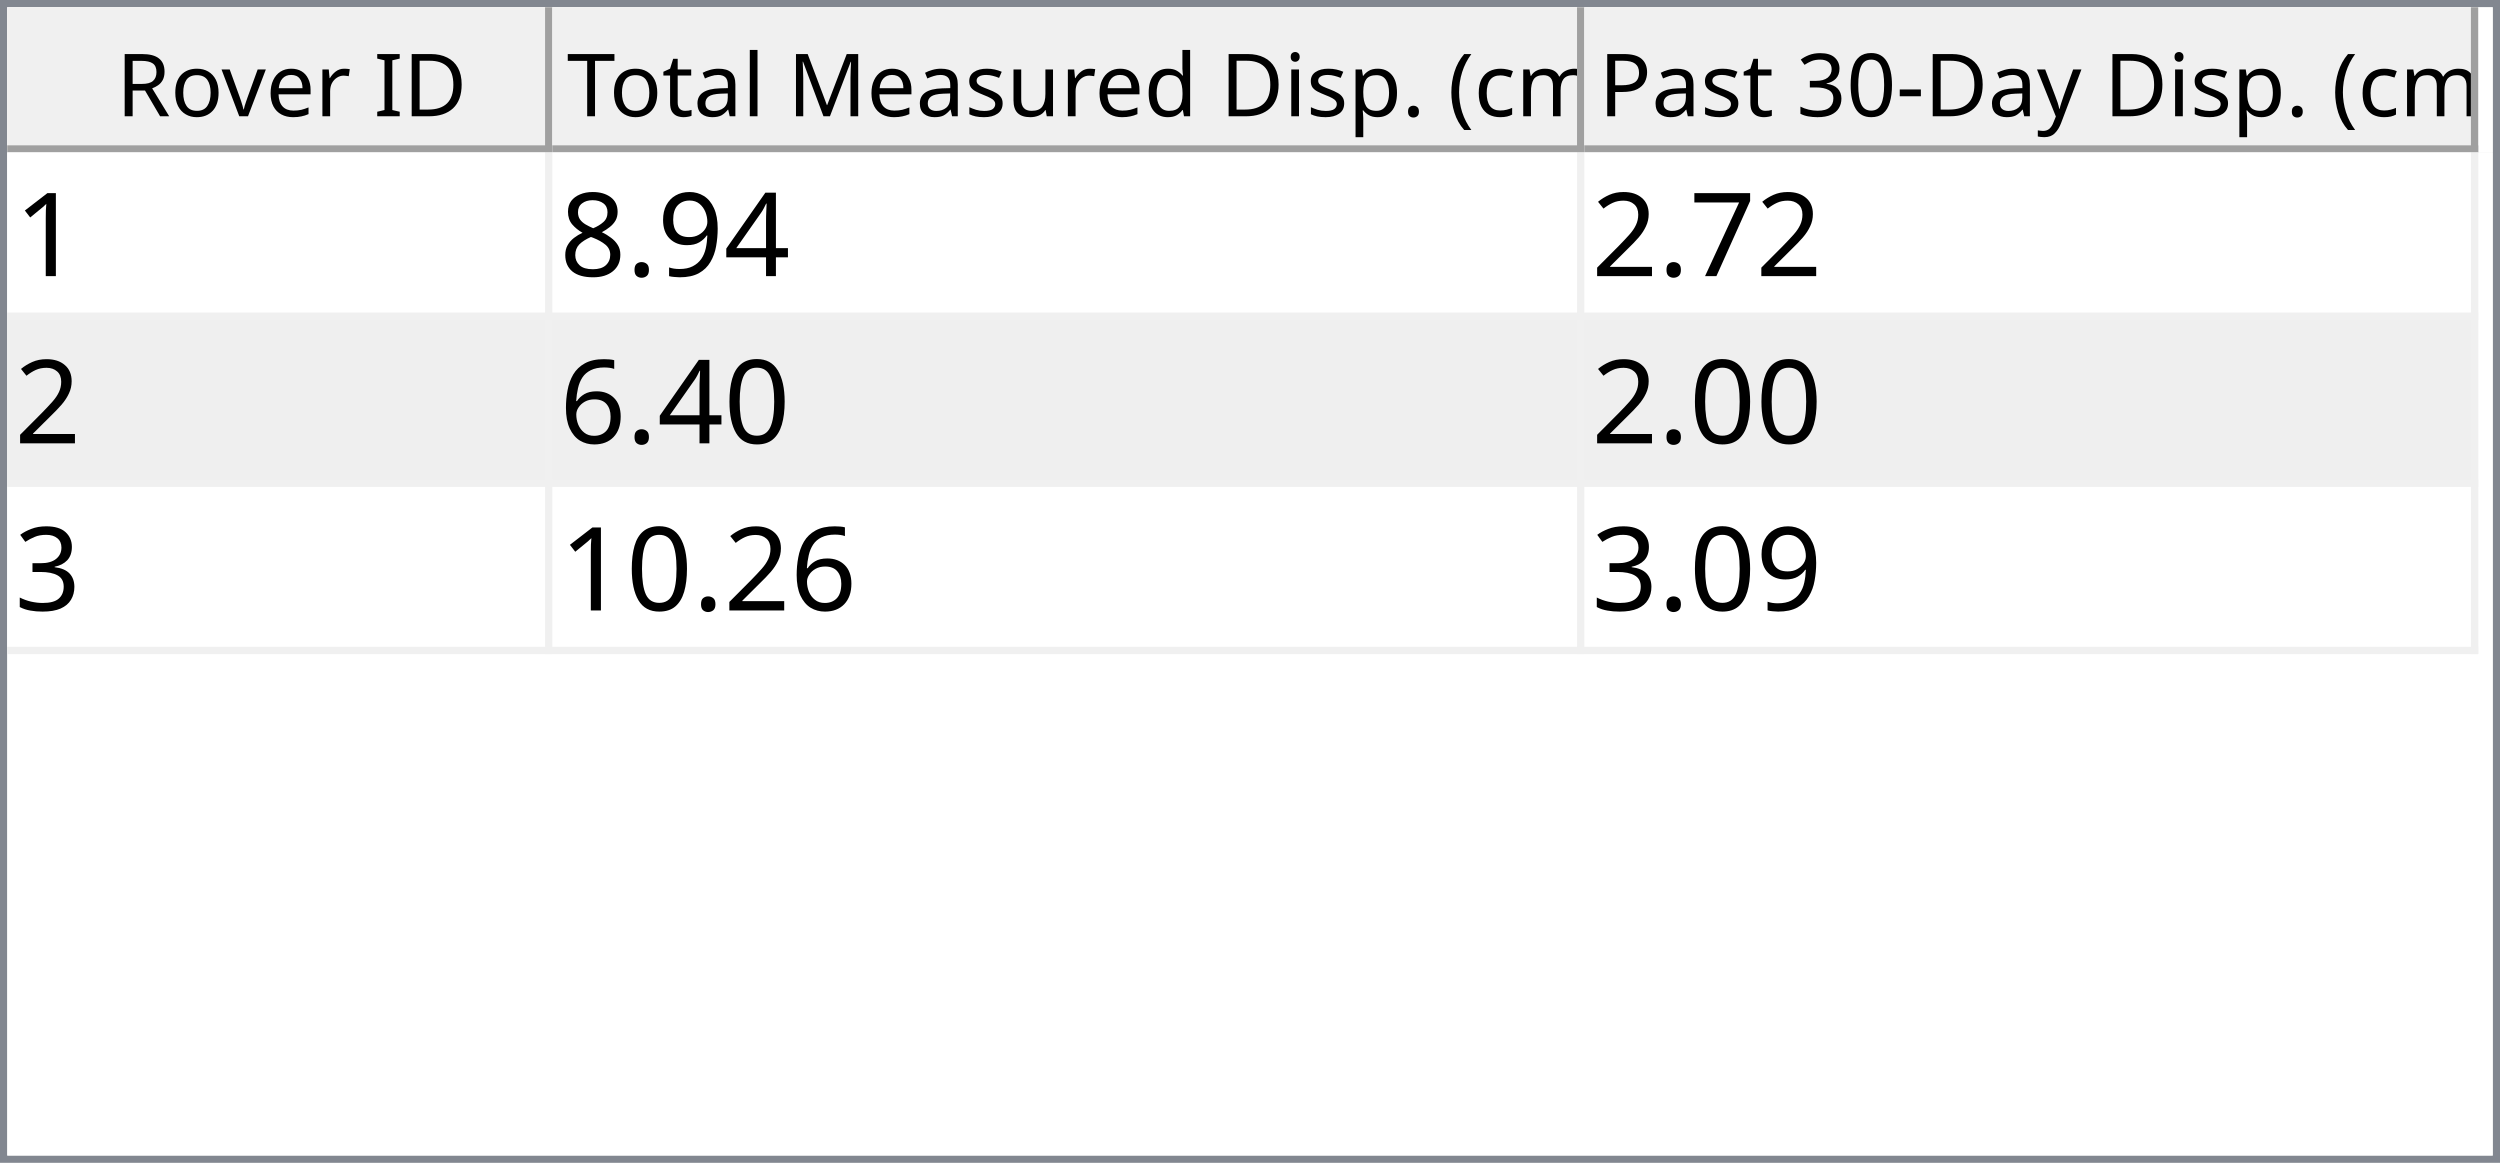
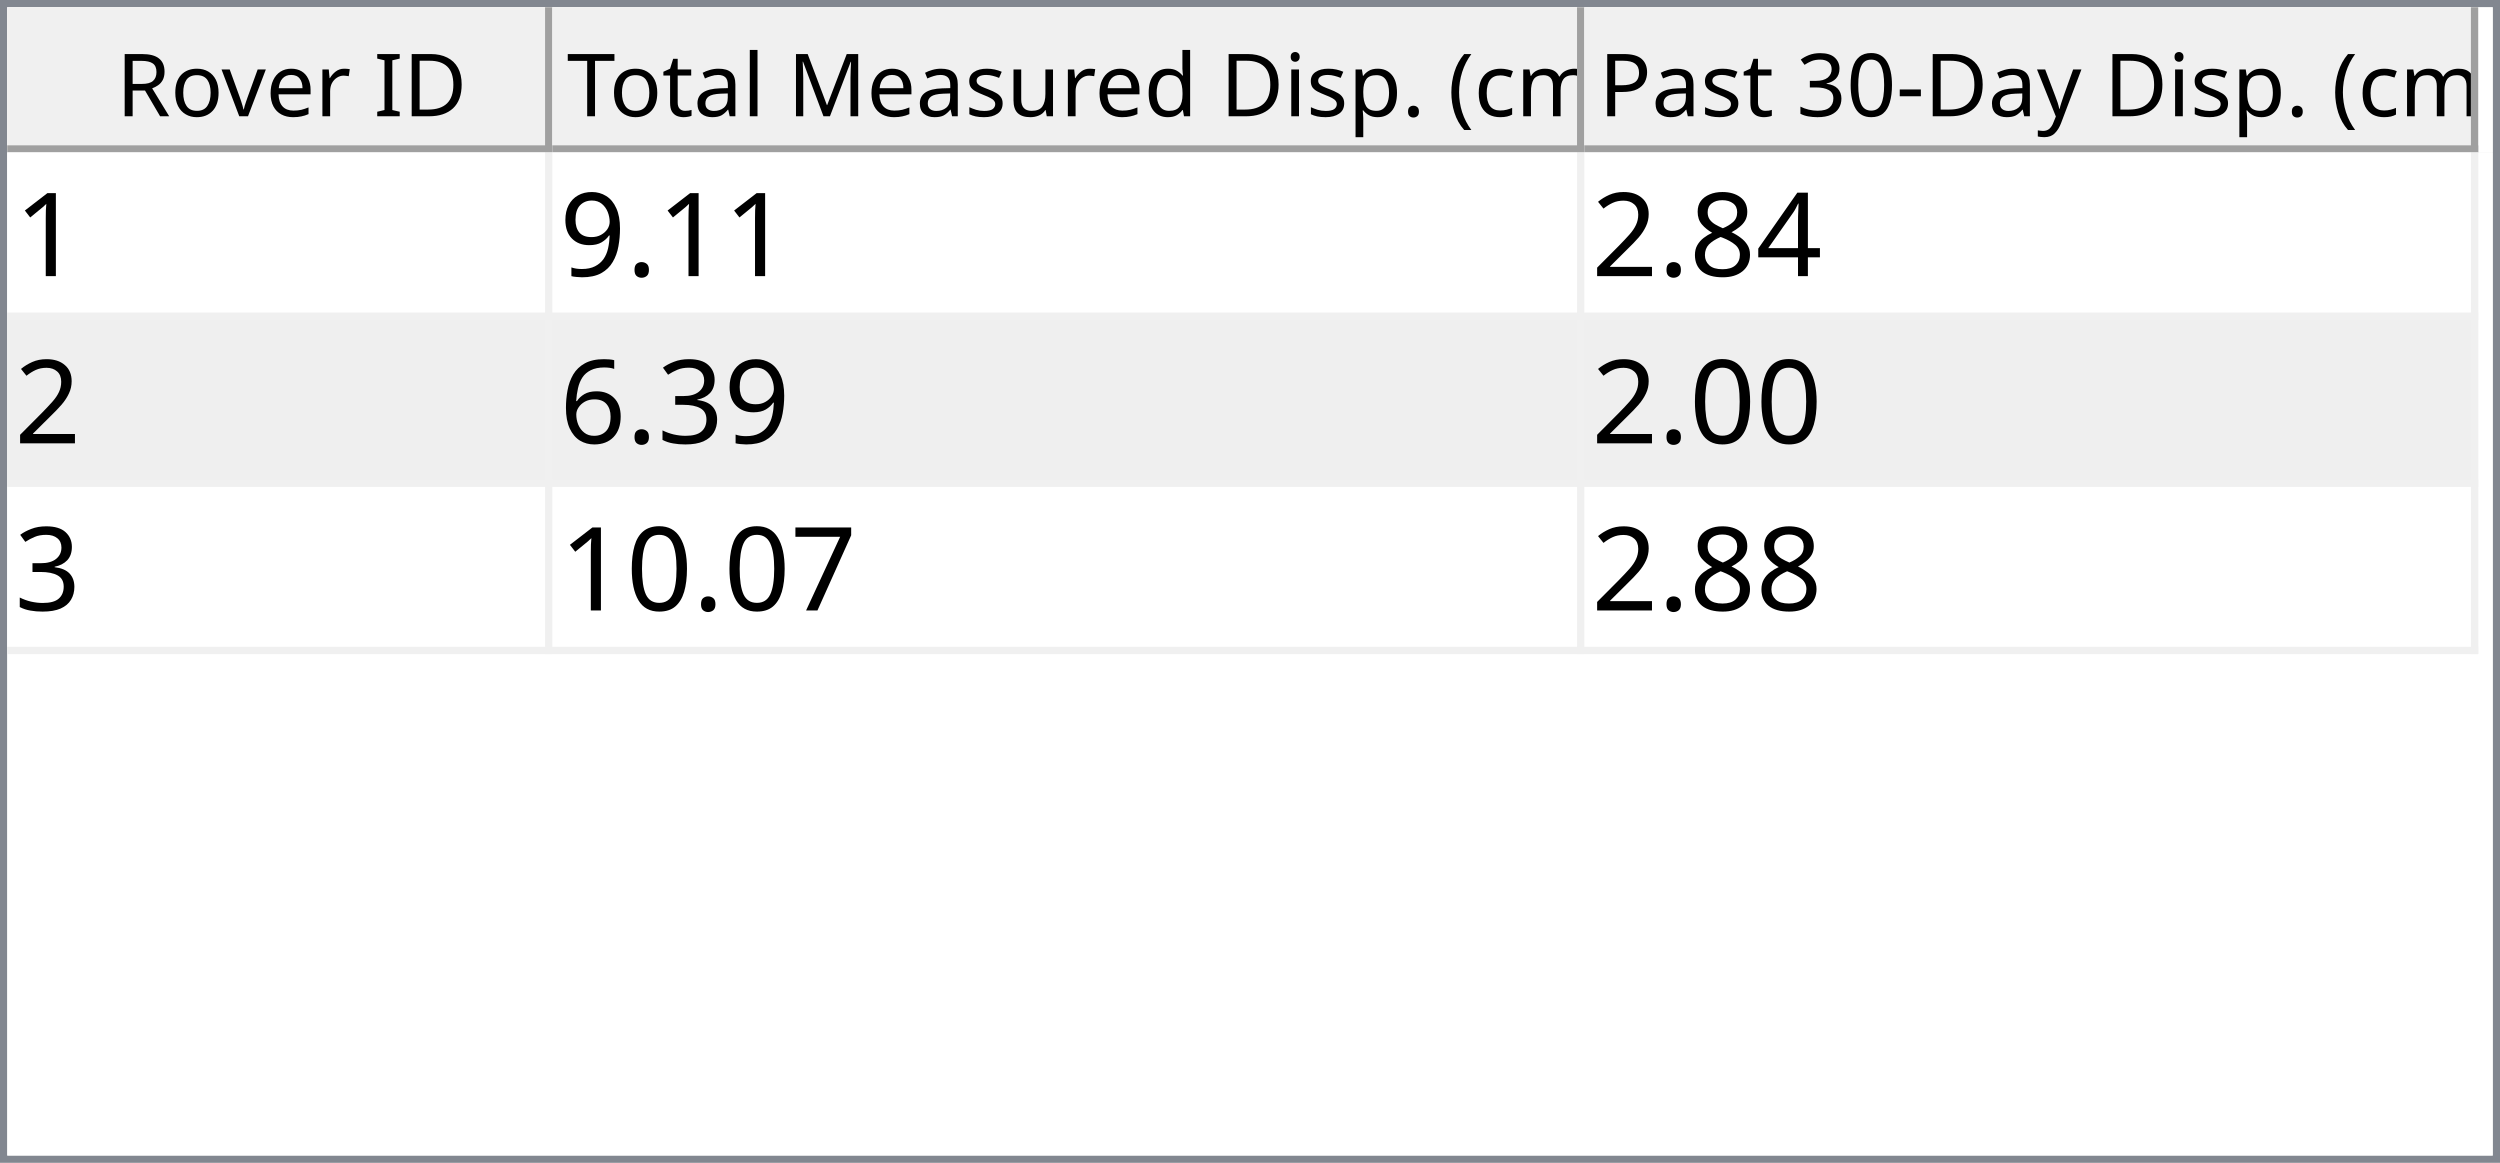
<svg xmlns="http://www.w3.org/2000/svg" style="fill-opacity:1; color-rendering:auto; color-interpolation:auto; text-rendering:auto; stroke:black; stroke-linecap:square; stroke-miterlimit:10; shape-rendering:auto; stroke-opacity:1; fill:black; stroke-dasharray:none; font-weight:normal; stroke-width:1; font-family:'Dialog'; font-style:normal; stroke-linejoin:miter; font-size:12px; stroke-dashoffset:0; image-rendering:auto;" width="344" height="160">
  <defs id="genericDefs" />
  <g>
    <defs id="defs1">
      <clipPath clipPathUnits="userSpaceOnUse" id="clipPath1">
        <path d="M0 0 L344 0 L344 160 L0 160 L0 0 Z" />
      </clipPath>
      <clipPath clipPathUnits="userSpaceOnUse" id="clipPath2">
        <path d="M0 0 L0 160 L344 160 L344 0 Z" />
      </clipPath>
      <clipPath clipPathUnits="userSpaceOnUse" id="clipPath3">
        <path d="M0 0 L0 20 L342 20 L342 0 Z" />
      </clipPath>
      <clipPath clipPathUnits="userSpaceOnUse" id="clipPath4">
        <path d="M0 0 L0 20 L75 20 L75 0 Z" />
      </clipPath>
      <clipPath clipPathUnits="userSpaceOnUse" id="clipPath5">
        <path d="M1 1 L1 19 L74 19 L74 1 Z" />
      </clipPath>
      <clipPath clipPathUnits="userSpaceOnUse" id="clipPath6">
        <path d="M0 0 L0 18 L73 18 L73 0 Z" />
      </clipPath>
      <clipPath clipPathUnits="userSpaceOnUse" id="clipPath7">
        <path d="M-0.5 -0.5 L-0.5 19.5 L74.5 19.5 L74.5 -0.5 Z" />
      </clipPath>
      <clipPath clipPathUnits="userSpaceOnUse" id="clipPath8">
        <path d="M0 0 L0 20 L142 20 L142 0 Z" />
      </clipPath>
      <clipPath clipPathUnits="userSpaceOnUse" id="clipPath9">
        <path d="M1 1 L1 19 L141 19 L141 1 Z" />
      </clipPath>
      <clipPath clipPathUnits="userSpaceOnUse" id="clipPath10">
        <path d="M0 0 L0 18 L140 18 L140 0 Z" />
      </clipPath>
      <clipPath clipPathUnits="userSpaceOnUse" id="clipPath11">
        <path d="M-0.5 -0.5 L-0.5 19.5 L141.5 19.5 L141.5 -0.5 Z" />
      </clipPath>
      <clipPath clipPathUnits="userSpaceOnUse" id="clipPath12">
        <path d="M0 0 L0 20 L123 20 L123 0 Z" />
      </clipPath>
      <clipPath clipPathUnits="userSpaceOnUse" id="clipPath13">
        <path d="M1 1 L1 19 L122 19 L122 1 Z" />
      </clipPath>
      <clipPath clipPathUnits="userSpaceOnUse" id="clipPath14">
        <path d="M0 0 L0 18 L121 18 L121 0 Z" />
      </clipPath>
      <clipPath clipPathUnits="userSpaceOnUse" id="clipPath15">
        <path d="M-0.5 -0.5 L-0.5 19.5 L122.5 19.5 L122.5 -0.5 Z" />
      </clipPath>
      <clipPath clipPathUnits="userSpaceOnUse" id="clipPath16">
        <path d="M0 0 L0 138 L342 138 L342 0 Z" />
      </clipPath>
      <clipPath clipPathUnits="userSpaceOnUse" id="clipPath17">
        <path d="M0 0 L0 69 L340 69 L340 0 Z" />
      </clipPath>
      <clipPath clipPathUnits="userSpaceOnUse" id="clipPath18">
        <path d="M-0.5 -0.5 L-0.5 68.5 L339.5 68.5 L339.5 -0.5 Z" />
      </clipPath>
      <clipPath clipPathUnits="userSpaceOnUse" id="clipPath19">
        <path d="M0 0 L0 22 L74 22 L74 0 Z" />
      </clipPath>
      <clipPath clipPathUnits="userSpaceOnUse" id="clipPath20">
        <path d="M0 0 L0 22 L141 22 L141 0 Z" />
      </clipPath>
      <clipPath clipPathUnits="userSpaceOnUse" id="clipPath21">
        <path d="M0 0 L0 22 L122 22 L122 0 Z" />
      </clipPath>
      <font horiz-adv-x="64.551" id="font1">
        <font-face ascent="107.91" descent="25.098" units-per-em="100" style="font-style:normal; font-family:Segoe UI; font-weight:normal;" />
        <missing-glyph horiz-adv-x="64.551" d="M8.109 0 L8.109 68.266 L56.453 68.266 L56.453 0 L8.109 0 ZM15.328 7.234 L49.219 7.234 L49.219 61.031 L15.328 61.031 L15.328 7.234 Z" />
        <glyph unicode="D" horiz-adv-x="70.117" d="M9.188 0 L9.188 70.016 L28.516 70.016 Q65.531 70.016 65.531 35.891 Q65.531 19.672 55.25 9.836 Q44.969 0 27.734 0 L9.188 0 ZM17.391 62.594 L17.391 7.422 L27.828 7.422 Q41.609 7.422 49.273 14.797 Q56.938 22.172 56.938 35.688 Q56.938 62.594 28.328 62.594 L17.391 62.594 Z" />
        <glyph unicode="I" horiz-adv-x="26.611" d="M17.391 0 L9.188 0 L9.188 70.016 L17.391 70.016 L17.391 0 Z" />
        <glyph unicode=" " horiz-adv-x="27.393" d="" />
        <glyph unicode="r" horiz-adv-x="34.766" d="M34.188 41.891 Q32.078 43.5 28.125 43.5 Q23 43.5 19.555 38.672 Q16.109 33.844 16.109 25.484 L16.109 0 L8.109 0 L8.109 50 L16.109 50 L16.109 39.703 L16.312 39.703 Q18.016 44.969 21.531 47.922 Q25.047 50.875 29.391 50.875 Q32.516 50.875 34.188 50.203 L34.188 41.891 Z" />
        <glyph unicode="e" horiz-adv-x="52.295" d="M48.297 23 L12.984 23 Q13.188 14.656 17.484 10.109 Q21.781 5.562 29.297 5.562 Q37.75 5.562 44.828 11.141 L44.828 3.609 Q38.234 -1.172 27.391 -1.172 Q16.797 -1.172 10.742 5.641 Q4.688 12.453 4.688 24.812 Q4.688 36.469 11.305 43.82 Q17.922 51.172 27.734 51.172 Q37.547 51.172 42.922 44.828 Q48.297 38.484 48.297 27.203 L48.297 23 ZM40.094 29.781 Q40.047 36.719 36.75 40.578 Q33.453 44.438 27.594 44.438 Q21.922 44.438 17.969 40.383 Q14.016 36.328 13.094 29.781 L40.094 29.781 Z" />
        <glyph unicode="v" horiz-adv-x="47.9" d="M47.406 50 L27.484 0 L19.625 0 L0.688 50 L9.469 50 L22.172 13.672 Q23.578 9.672 23.922 6.688 L24.125 6.688 Q24.609 10.453 25.688 13.484 L38.969 50 L47.406 50 Z" />
        <glyph unicode="o" horiz-adv-x="58.594" d="M29 -1.172 Q17.922 -1.172 11.305 5.836 Q4.688 12.844 4.688 24.422 Q4.688 37.016 11.57 44.094 Q18.453 51.172 30.172 51.172 Q41.359 51.172 47.633 44.289 Q53.906 37.406 53.906 25.203 Q53.906 13.234 47.141 6.031 Q40.375 -1.172 29 -1.172 ZM29.594 44.438 Q21.875 44.438 17.383 39.188 Q12.891 33.938 12.891 24.703 Q12.891 15.828 17.43 10.695 Q21.969 5.562 29.594 5.562 Q37.359 5.562 41.531 10.594 Q45.703 15.625 45.703 24.906 Q45.703 34.281 41.531 39.359 Q37.359 44.438 29.594 44.438 Z" />
        <glyph unicode="R" horiz-adv-x="59.814" d="M59.375 0 L49.609 0 L37.891 19.625 Q36.281 22.359 34.766 24.289 Q33.25 26.219 31.664 27.438 Q30.078 28.656 28.25 29.219 Q26.422 29.781 24.125 29.781 L17.391 29.781 L17.391 0 L9.188 0 L9.188 70.016 L30.078 70.016 Q34.672 70.016 38.555 68.867 Q42.438 67.719 45.289 65.375 Q48.141 63.031 49.758 59.547 Q51.375 56.062 51.375 51.375 Q51.375 47.703 50.273 44.656 Q49.172 41.609 47.148 39.211 Q45.125 36.812 42.266 35.133 Q39.406 33.453 35.844 32.516 L35.844 32.328 Q37.594 31.547 38.891 30.547 Q40.188 29.547 41.359 28.18 Q42.531 26.812 43.68 25.078 Q44.828 23.344 46.234 21.047 L59.375 0 ZM17.391 62.594 L17.391 37.203 L28.516 37.203 Q31.594 37.203 34.203 38.133 Q36.812 39.062 38.719 40.797 Q40.625 42.531 41.703 45.047 Q42.781 47.562 42.781 50.688 Q42.781 56.297 39.141 59.445 Q35.5 62.594 28.609 62.594 L17.391 62.594 Z" />
        <glyph unicode=")" horiz-adv-x="30.176" d="M8.297 -15.922 L1.172 -15.922 Q16.406 2.344 16.406 26.812 Q16.406 51.469 1.078 70.016 L8.297 70.016 Q23.531 52.156 23.531 26.703 Q23.531 1.375 8.297 -15.922 Z" />
        <glyph unicode="m" horiz-adv-x="86.133" d="M79.109 0 L71.094 0 L71.094 28.719 Q71.094 37.016 68.531 40.727 Q65.969 44.438 59.906 44.438 Q54.781 44.438 51.195 39.75 Q47.609 35.062 47.609 28.516 L47.609 0 L39.594 0 L39.594 29.688 Q39.594 44.438 28.219 44.438 Q22.953 44.438 19.531 40.016 Q16.109 35.594 16.109 28.516 L16.109 0 L8.109 0 L8.109 50 L16.109 50 L16.109 42.094 L16.312 42.094 Q21.625 51.172 31.844 51.172 Q36.969 51.172 40.773 48.312 Q44.578 45.453 46 40.828 Q51.562 51.172 62.594 51.172 Q79.109 51.172 79.109 30.812 L79.109 0 Z" />
        <glyph unicode="c" horiz-adv-x="46.191" d="M42.188 2.297 Q36.422 -1.172 28.516 -1.172 Q17.828 -1.172 11.258 5.789 Q4.688 12.75 4.688 23.828 Q4.688 36.188 11.766 43.68 Q18.844 51.172 30.672 51.172 Q37.25 51.172 42.281 48.734 L42.281 40.531 Q36.719 44.438 30.375 44.438 Q22.703 44.438 17.797 38.945 Q12.891 33.453 12.891 24.516 Q12.891 15.719 17.508 10.641 Q22.125 5.562 29.891 5.562 Q36.422 5.562 42.188 9.906 L42.188 2.297 Z" />
        <glyph unicode="(" horiz-adv-x="30.176" d="M29.109 -15.922 L21.969 -15.922 Q6.844 1.375 6.844 26.703 Q6.844 52.156 21.969 70.016 L29.203 70.016 Q13.875 51.469 13.875 26.812 Q13.875 2.344 29.109 -15.922 Z" />
        <glyph unicode="." horiz-adv-x="21.68" d="M10.891 -1.078 Q8.641 -1.078 7.055 0.539 Q5.469 2.156 5.469 4.391 Q5.469 6.641 7.055 8.273 Q8.641 9.906 10.891 9.906 Q13.188 9.906 14.797 8.273 Q16.406 6.641 16.406 4.391 Q16.406 2.156 14.797 0.539 Q13.188 -1.078 10.891 -1.078 Z" />
        <glyph unicode="p" horiz-adv-x="58.789" d="M16.312 7.234 L16.109 7.234 L16.109 -23 L8.109 -23 L8.109 50 L16.109 50 L16.109 41.219 L16.312 41.219 Q22.219 51.172 33.594 51.172 Q43.266 51.172 48.688 44.461 Q54.109 37.75 54.109 26.469 Q54.109 13.922 48 6.375 Q41.891 -1.172 31.297 -1.172 Q21.578 -1.172 16.312 7.234 ZM16.109 27.391 L16.109 20.406 Q16.109 14.203 20.141 9.883 Q24.172 5.562 30.375 5.562 Q37.641 5.562 41.773 11.133 Q45.906 16.703 45.906 26.609 Q45.906 34.969 42.047 39.703 Q38.188 44.438 31.594 44.438 Q24.609 44.438 20.359 39.578 Q16.109 34.719 16.109 27.391 Z" />
        <glyph unicode="i" horiz-adv-x="24.219" d="M12.203 62.703 Q10.062 62.703 8.547 64.164 Q7.031 65.625 7.031 67.875 Q7.031 70.125 8.547 71.609 Q10.062 73.094 12.203 73.094 Q14.406 73.094 15.945 71.609 Q17.484 70.125 17.484 67.875 Q17.484 65.719 15.945 64.211 Q14.406 62.703 12.203 62.703 ZM16.109 0 L8.109 0 L8.109 50 L16.109 50 L16.109 0 Z" />
        <glyph unicode="d" horiz-adv-x="58.887" d="M50.781 0 L42.781 0 L42.781 8.5 L42.578 8.5 Q37.016 -1.172 25.391 -1.172 Q15.969 -1.172 10.328 5.539 Q4.688 12.25 4.688 23.828 Q4.688 36.234 10.938 43.703 Q17.188 51.172 27.594 51.172 Q37.891 51.172 42.578 43.062 L42.781 43.062 L42.781 74.031 L50.781 74.031 L50.781 0 ZM42.781 22.609 L42.781 29.984 Q42.781 36.031 38.773 40.234 Q34.766 44.438 28.609 44.438 Q21.297 44.438 17.094 39.062 Q12.891 33.688 12.891 24.219 Q12.891 15.578 16.922 10.57 Q20.953 5.562 27.734 5.562 Q34.422 5.562 38.602 10.398 Q42.781 15.234 42.781 22.609 Z" />
        <glyph unicode="u" horiz-adv-x="56.592" d="M48.531 0 L40.531 0 L40.531 7.906 L40.328 7.906 Q35.359 -1.172 24.906 -1.172 Q7.031 -1.172 7.031 20.125 L7.031 50 L14.984 50 L14.984 21.391 Q14.984 5.562 27.094 5.562 Q32.953 5.562 36.742 9.883 Q40.531 14.203 40.531 21.188 L40.531 50 L48.531 50 L48.531 0 Z" />
        <glyph unicode="s" horiz-adv-x="42.432" d="M5.078 1.812 L5.078 10.406 Q11.625 5.562 19.484 5.562 Q30.031 5.562 30.031 12.594 Q30.031 14.594 29.125 15.992 Q28.219 17.391 26.68 18.461 Q25.141 19.531 23.07 20.383 Q21 21.234 18.609 22.172 Q15.281 23.484 12.766 24.828 Q10.25 26.172 8.57 27.859 Q6.891 29.547 6.031 31.695 Q5.172 33.844 5.172 36.719 Q5.172 40.234 6.789 42.945 Q8.406 45.656 11.086 47.484 Q13.766 49.312 17.211 50.242 Q20.656 51.172 24.312 51.172 Q30.812 51.172 35.938 48.922 L35.938 40.828 Q30.422 44.438 23.25 44.438 Q21 44.438 19.195 43.922 Q17.391 43.406 16.094 42.477 Q14.797 41.547 14.086 40.258 Q13.375 38.969 13.375 37.406 Q13.375 35.453 14.086 34.133 Q14.797 32.812 16.164 31.789 Q17.531 30.766 19.484 29.938 Q21.438 29.109 23.922 28.125 Q27.25 26.859 29.883 25.516 Q32.516 24.172 34.375 22.484 Q36.234 20.797 37.234 18.602 Q38.234 16.406 38.234 13.375 Q38.234 9.672 36.602 6.938 Q34.969 4.203 32.234 2.398 Q29.5 0.594 25.93 -0.289 Q22.359 -1.172 18.453 -1.172 Q10.75 -1.172 5.078 1.812 Z" />
        <glyph unicode="M" horiz-adv-x="89.795" d="M80.562 0 L72.406 0 L72.406 46.969 Q72.406 52.547 73.094 60.594 L72.906 60.594 Q71.734 55.859 70.797 53.812 L46.875 0 L42.875 0 L19 53.422 Q17.969 55.766 16.891 60.594 L16.703 60.594 Q17.094 56.391 17.094 46.875 L17.094 0 L9.188 0 L9.188 70.016 L20.016 70.016 L41.5 21.188 Q44 15.578 44.734 12.797 L45.016 12.797 Q47.125 18.562 48.391 21.391 L70.312 70.016 L80.562 70.016 L80.562 0 Z" />
        <glyph unicode="l" horiz-adv-x="24.219" d="M16.109 0 L8.109 0 L8.109 74.031 L16.109 74.031 L16.109 0 Z" />
        <glyph unicode="a" horiz-adv-x="50.879" d="M43.891 0 L35.891 0 L35.891 7.812 L35.688 7.812 Q30.469 -1.172 20.312 -1.172 Q12.844 -1.172 8.617 2.781 Q4.391 6.734 4.391 13.281 Q4.391 27.297 20.906 29.594 L35.891 31.688 Q35.891 44.438 25.594 44.438 Q16.547 44.438 9.281 38.281 L9.281 46.484 Q16.656 51.172 26.266 51.172 Q43.891 51.172 43.891 32.516 L43.891 0 ZM35.891 25.297 L23.828 23.641 Q18.266 22.859 15.43 20.875 Q12.594 18.891 12.594 13.875 Q12.594 10.203 15.211 7.883 Q17.828 5.562 22.172 5.562 Q28.125 5.562 32.008 9.742 Q35.891 13.922 35.891 20.312 L35.891 25.297 Z" />
        <glyph unicode="t" horiz-adv-x="33.887" d="M31.297 0.484 Q28.469 -1.078 23.828 -1.078 Q10.688 -1.078 10.688 13.578 L10.688 43.172 L2.094 43.172 L2.094 50 L10.688 50 L10.688 62.203 L18.703 64.797 L18.703 50 L31.297 50 L31.297 43.172 L18.703 43.172 L18.703 14.984 Q18.703 9.969 20.414 7.82 Q22.125 5.672 26.078 5.672 Q29.109 5.672 31.297 7.328 L31.297 0.484 Z" />
        <glyph unicode="T" horiz-adv-x="52.393" d="M50.594 62.594 L30.375 62.594 L30.375 0 L22.172 0 L22.172 62.594 L2 62.594 L2 70.016 L50.594 70.016 L50.594 62.594 Z" />
        <glyph unicode="y" horiz-adv-x="48.389" d="M47.906 50 L24.906 -8.016 Q18.75 -23.531 7.625 -23.531 Q4.5 -23.531 2.391 -22.906 L2.391 -15.719 Q4.984 -16.609 7.125 -16.609 Q13.188 -16.609 16.219 -9.375 L20.219 0.094 L0.688 50 L9.578 50 L23.094 11.531 Q23.344 10.797 24.125 7.719 L24.422 7.719 Q24.656 8.891 25.391 11.422 L39.594 50 L47.906 50 Z" />
        <glyph unicode="-" horiz-adv-x="39.99" d="M33.688 24.703 L7.031 24.703 L7.031 31 L33.688 31 L33.688 24.703 Z" />
        <glyph unicode="0" horiz-adv-x="53.906" d="M49.812 35.297 Q49.812 26.516 48.219 19.727 Q46.625 12.938 43.625 8.273 Q40.625 3.609 36.258 1.195 Q31.891 -1.219 26.312 -1.219 Q21.047 -1.219 16.922 1.102 Q12.797 3.422 9.961 7.867 Q7.125 12.312 5.664 18.781 Q4.203 25.25 4.203 33.594 Q4.203 42.781 5.742 49.812 Q7.281 56.844 10.258 61.602 Q13.234 66.359 17.656 68.773 Q22.078 71.188 27.781 71.188 Q49.812 71.188 49.812 35.297 ZM41.609 34.516 Q41.609 64.406 27.391 64.406 Q12.406 64.406 12.406 33.984 Q12.406 5.609 27.094 5.609 Q41.609 5.609 41.609 34.516 Z" />
        <glyph unicode="3" horiz-adv-x="53.906" d="M46.531 19.828 Q46.531 15.094 44.75 11.211 Q42.969 7.328 39.719 4.57 Q36.469 1.812 31.93 0.297 Q27.391 -1.219 21.922 -1.219 Q11.922 -1.219 6 2.594 L6 11.188 Q13.094 5.609 22.219 5.609 Q25.875 5.609 28.828 6.539 Q31.781 7.469 33.906 9.227 Q36.031 10.984 37.18 13.477 Q38.328 15.969 38.328 19.094 Q38.328 32.812 18.797 32.812 L12.984 32.812 L12.984 39.594 L18.5 39.594 Q35.797 39.594 35.797 52.484 Q35.797 64.406 22.609 64.406 Q15.188 64.406 8.688 59.422 L8.688 67.188 Q15.375 71.188 24.609 71.188 Q29 71.188 32.57 69.969 Q36.141 68.75 38.68 66.555 Q41.219 64.359 42.609 61.281 Q44 58.203 44 54.5 Q44 40.672 30.031 36.719 L30.031 36.531 Q33.594 36.141 36.625 34.797 Q39.656 33.453 41.852 31.305 Q44.047 29.156 45.289 26.25 Q46.531 23.344 46.531 19.828 Z" />
        <glyph unicode="P" horiz-adv-x="56.006" d="M17.391 26.469 L17.391 0 L9.188 0 L9.188 70.016 L28.422 70.016 Q39.656 70.016 45.828 64.547 Q52 59.078 52 49.125 Q52 39.156 45.141 32.812 Q38.281 26.469 26.609 26.469 L17.391 26.469 ZM17.391 62.594 L17.391 33.891 L25.984 33.891 Q34.469 33.891 38.938 37.773 Q43.406 41.656 43.406 48.734 Q43.406 62.594 27 62.594 L17.391 62.594 Z" />
      </font>
      <font horiz-adv-x="75.0" id="font2">
        <font-face ascent="100.537" descent="21.973" units-per-em="100" style="font-style:normal; font-family:sans-serif; font-weight:normal;" />
        <missing-glyph horiz-adv-x="75.0" d="M12.5 0 L12.5 62.5 L62.5 62.5 L62.5 0 L12.5 0 ZM14.062 1.562 L60.938 1.562 L60.938 60.938 L14.062 60.938 L14.062 1.562 Z" />
        <glyph unicode="1" horiz-adv-x="55.615" d="M37.25 0 L28.469 0 L28.469 56 Q25.297 52.984 20.141 49.953 Q14.984 46.922 10.891 45.406 L10.891 53.906 Q18.266 57.375 23.781 62.305 Q29.297 67.234 31.594 71.875 L37.25 71.875 L37.25 0 Z" />
+         <glyph unicode="." horiz-adv-x="27.783" d="M9.078 0 L9.078 10.016 L19.094 10.016 L19.094 0 L9.078 0 Z" />
+         <glyph unicode="9" horiz-adv-x="55.615" d="M5.469 16.547 L13.922 17.328 Q14.984 11.375 18.016 8.688 Q21.047 6 25.781 6 Q29.828 6 32.883 7.859 Q35.938 9.719 37.891 12.82 Q39.844 15.922 41.164 21.195 Q42.484 26.469 42.484 31.938 Q42.484 32.516 42.438 33.688 Q39.797 29.5 35.234 26.883 Q30.672 24.266 25.344 24.266 Q16.453 24.266 10.305 30.711 Q4.156 37.156 4.156 47.703 Q4.156 58.594 10.578 65.234 Q17 71.875 26.656 71.875 Q33.641 71.875 39.43 68.117 Q45.219 64.359 48.219 57.398 Q51.219 50.438 51.219 37.25 Q51.219 23.531 48.242 15.406 Q45.266 7.281 39.383 3.031 Q33.5 -1.219 25.594 -1.219 Q17.188 -1.219 11.867 3.445 Q6.547 8.109 5.469 16.547 ZM41.453 48.141 Q41.453 55.719 37.43 60.156 Q33.406 64.594 27.734 64.594 Q21.875 64.594 17.531 59.812 Q13.188 55.031 13.188 47.406 Q13.188 40.578 17.312 36.305 Q21.438 32.031 27.484 32.031 Q33.594 32.031 37.523 36.305 Q41.453 40.578 41.453 48.141 Z" />
        <glyph unicode="4" horiz-adv-x="55.615" d="M32.328 0 L32.328 17.141 L1.266 17.141 L1.266 25.203 L33.938 71.578 L41.109 71.578 L41.109 25.203 L50.781 25.203 L50.781 17.141 L41.109 17.141 L41.109 0 L32.328 0 ZM32.328 25.203 L32.328 57.469 L9.906 25.203 L32.328 25.203 Z" />
-         <glyph unicode="9" horiz-adv-x="55.615" d="M5.469 16.547 L13.922 17.328 Q14.984 11.375 18.016 8.688 Q21.047 6 25.781 6 Q29.828 6 32.883 7.859 Q35.938 9.719 37.891 12.82 Q39.844 15.922 41.164 21.195 Q42.484 26.469 42.484 31.938 Q42.484 32.516 42.438 33.688 Q39.797 29.5 35.234 26.883 Q30.672 24.266 25.344 24.266 Q16.453 24.266 10.305 30.711 Q4.156 37.156 4.156 47.703 Q4.156 58.594 10.578 65.234 Q17 71.875 26.656 71.875 Q33.641 71.875 39.43 68.117 Q45.219 64.359 48.219 57.398 Q51.219 50.438 51.219 37.25 Q51.219 23.531 48.242 15.406 Q45.266 7.281 39.383 3.031 Q33.5 -1.219 25.594 -1.219 Q17.188 -1.219 11.867 3.445 Q6.547 8.109 5.469 16.547 ZM41.453 48.141 Q41.453 55.719 37.43 60.156 Q33.406 64.594 27.734 64.594 Q21.875 64.594 17.531 59.812 Q13.188 55.031 13.188 47.406 Q13.188 40.578 17.312 36.305 Q21.438 32.031 27.484 32.031 Q33.594 32.031 37.523 36.305 Q41.453 40.578 41.453 48.141 Z" />
-         <glyph unicode="." horiz-adv-x="27.783" d="M9.078 0 L9.078 10.016 L19.094 10.016 L19.094 0 L9.078 0 Z" />
        <glyph unicode="8" horiz-adv-x="55.615" d="M17.672 38.812 Q12.203 40.828 9.57 44.539 Q6.938 48.25 6.938 53.422 Q6.938 61.234 12.555 66.555 Q18.172 71.875 27.484 71.875 Q36.859 71.875 42.578 66.43 Q48.297 60.984 48.297 53.172 Q48.297 48.188 45.68 44.508 Q43.062 40.828 37.75 38.812 Q44.344 36.672 47.781 31.883 Q51.219 27.094 51.219 20.453 Q51.219 11.281 44.727 5.031 Q38.234 -1.219 27.641 -1.219 Q17.047 -1.219 10.547 5.055 Q4.047 11.328 4.047 20.703 Q4.047 27.688 7.594 32.398 Q11.141 37.109 17.672 38.812 ZM15.922 53.719 Q15.922 48.641 19.195 45.414 Q22.469 42.188 27.688 42.188 Q32.766 42.188 36.016 45.383 Q39.266 48.578 39.266 53.219 Q39.266 58.062 35.914 61.359 Q32.562 64.656 27.594 64.656 Q22.562 64.656 19.242 61.43 Q15.922 58.203 15.922 53.719 ZM13.094 20.656 Q13.094 16.891 14.875 13.375 Q16.656 9.859 20.172 7.93 Q23.688 6 27.734 6 Q34.031 6 38.133 10.055 Q42.234 14.109 42.234 20.359 Q42.234 26.703 38.016 30.859 Q33.797 35.016 27.438 35.016 Q21.234 35.016 17.164 30.914 Q13.094 26.812 13.094 20.656 Z" />
+         <glyph unicode="2" horiz-adv-x="55.615" d="M50.344 8.453 L50.344 0 L3.031 0 Q2.938 3.172 4.047 6.109 Q5.859 10.938 9.836 15.625 Q13.812 20.312 21.344 26.469 Q33.016 36.031 37.117 41.625 Q41.219 47.219 41.219 52.203 Q41.219 57.422 37.477 61.008 Q33.734 64.594 27.734 64.594 Q21.391 64.594 17.578 60.789 Q13.766 56.984 13.719 50.25 L4.688 51.172 Q5.609 61.281 11.664 66.578 Q17.719 71.875 27.938 71.875 Q38.234 71.875 44.242 66.164 Q50.25 60.453 50.25 52 Q50.25 47.703 48.492 43.555 Q46.734 39.406 42.656 34.812 Q38.578 30.219 29.109 22.219 Q21.188 15.578 18.945 13.211 Q16.703 10.844 15.234 8.453 L50.344 8.453 Z" />
+         <glyph unicode="3" horiz-adv-x="55.615" d="M4.203 18.891 L12.984 20.062 Q14.5 12.594 18.141 9.297 Q21.781 6 27 6 Q33.203 6 37.477 10.297 Q41.75 14.594 41.75 20.953 Q41.75 27 37.797 30.93 Q33.844 34.859 27.734 34.859 Q25.25 34.859 21.531 33.891 L22.516 41.609 Q23.391 41.5 23.922 41.5 Q29.547 41.5 34.039 44.43 Q38.531 47.359 38.531 53.469 Q38.531 58.297 35.258 61.477 Q31.984 64.656 26.812 64.656 Q21.688 64.656 18.266 61.43 Q14.844 58.203 13.875 51.766 L5.078 53.328 Q6.688 62.156 12.398 67.016 Q18.109 71.875 26.609 71.875 Q32.469 71.875 37.398 69.359 Q42.328 66.844 44.945 62.5 Q47.562 58.156 47.562 53.266 Q47.562 48.641 45.07 44.828 Q42.578 41.016 37.703 38.766 Q44.047 37.312 47.562 32.695 Q51.078 28.078 51.078 21.141 Q51.078 11.766 44.242 5.25 Q37.406 -1.266 26.953 -1.266 Q17.531 -1.266 11.305 4.352 Q5.078 9.969 4.203 18.891 Z" />
+         <glyph unicode="6" horiz-adv-x="55.615" d="M49.75 54.047 L41.016 53.375 Q39.844 58.547 37.703 60.891 Q34.125 64.656 28.906 64.656 Q24.703 64.656 21.531 62.312 Q17.391 59.281 14.992 53.469 Q12.594 47.656 12.5 36.922 Q15.672 41.75 20.266 44.094 Q24.859 46.438 29.891 46.438 Q38.672 46.438 44.852 39.969 Q51.031 33.5 51.031 23.25 Q51.031 16.5 48.125 10.719 Q45.219 4.938 40.141 1.859 Q35.062 -1.219 28.609 -1.219 Q17.625 -1.219 10.695 6.859 Q3.766 14.938 3.766 33.5 Q3.766 54.25 11.422 63.672 Q18.109 71.875 29.438 71.875 Q37.891 71.875 43.289 67.141 Q48.688 62.406 49.75 54.047 ZM13.875 23.188 Q13.875 18.656 15.797 14.508 Q17.719 10.359 21.188 8.18 Q24.656 6 28.469 6 Q34.031 6 38.039 10.492 Q42.047 14.984 42.047 22.703 Q42.047 30.125 38.086 34.398 Q34.125 38.672 28.125 38.672 Q22.172 38.672 18.023 34.398 Q13.875 30.125 13.875 23.188 Z" />
+         <glyph unicode="0" horiz-adv-x="55.615" d="M4.156 35.297 Q4.156 48 6.766 55.742 Q9.375 63.484 14.523 67.68 Q19.672 71.875 27.484 71.875 Q33.25 71.875 37.594 69.555 Q41.938 67.234 44.773 62.867 Q47.609 58.5 49.219 52.227 Q50.828 45.953 50.828 35.297 Q50.828 22.703 48.242 14.969 Q45.656 7.234 40.508 3.008 Q35.359 -1.219 27.484 -1.219 Q17.141 -1.219 11.234 6.203 Q4.156 15.141 4.156 35.297 ZM13.188 35.297 Q13.188 17.672 17.312 11.836 Q21.438 6 27.484 6 Q33.547 6 37.672 11.859 Q41.797 17.719 41.797 35.297 Q41.797 52.984 37.672 58.789 Q33.547 64.594 27.391 64.594 Q21.344 64.594 17.719 59.469 Q13.188 52.938 13.188 35.297 Z" />
        <glyph unicode="7" horiz-adv-x="55.615" d="M4.734 62.203 L4.734 70.656 L51.078 70.656 L51.078 63.812 Q44.234 56.547 37.523 44.484 Q30.812 32.422 27.156 19.672 Q24.516 10.688 23.781 0 L14.75 0 Q14.891 8.453 18.062 20.414 Q21.234 32.375 27.172 43.484 Q33.109 54.594 39.797 62.203 L4.734 62.203 Z" />
-         <glyph unicode="2" horiz-adv-x="55.615" d="M50.344 8.453 L50.344 0 L3.031 0 Q2.938 3.172 4.047 6.109 Q5.859 10.938 9.836 15.625 Q13.812 20.312 21.344 26.469 Q33.016 36.031 37.117 41.625 Q41.219 47.219 41.219 52.203 Q41.219 57.422 37.477 61.008 Q33.734 64.594 27.734 64.594 Q21.391 64.594 17.578 60.789 Q13.766 56.984 13.719 50.25 L4.688 51.172 Q5.609 61.281 11.664 66.578 Q17.719 71.875 27.938 71.875 Q38.234 71.875 44.242 66.164 Q50.25 60.453 50.25 52 Q50.25 47.703 48.492 43.555 Q46.734 39.406 42.656 34.812 Q38.578 30.219 29.109 22.219 Q21.188 15.578 18.945 13.211 Q16.703 10.844 15.234 8.453 L50.344 8.453 Z" />
-         <glyph unicode="0" horiz-adv-x="55.615" d="M4.156 35.297 Q4.156 48 6.766 55.742 Q9.375 63.484 14.523 67.68 Q19.672 71.875 27.484 71.875 Q33.25 71.875 37.594 69.555 Q41.938 67.234 44.773 62.867 Q47.609 58.5 49.219 52.227 Q50.828 45.953 50.828 35.297 Q50.828 22.703 48.242 14.969 Q45.656 7.234 40.508 3.008 Q35.359 -1.219 27.484 -1.219 Q17.141 -1.219 11.234 6.203 Q4.156 15.141 4.156 35.297 ZM13.188 35.297 Q13.188 17.672 17.312 11.836 Q21.438 6 27.484 6 Q33.547 6 37.672 11.859 Q41.797 17.719 41.797 35.297 Q41.797 52.984 37.672 58.789 Q33.547 64.594 27.391 64.594 Q21.344 64.594 17.719 59.469 Q13.188 52.938 13.188 35.297 Z" />
-         <glyph unicode="6" horiz-adv-x="55.615" d="M49.75 54.047 L41.016 53.375 Q39.844 58.547 37.703 60.891 Q34.125 64.656 28.906 64.656 Q24.703 64.656 21.531 62.312 Q17.391 59.281 14.992 53.469 Q12.594 47.656 12.5 36.922 Q15.672 41.75 20.266 44.094 Q24.859 46.438 29.891 46.438 Q38.672 46.438 44.852 39.969 Q51.031 33.5 51.031 23.25 Q51.031 16.5 48.125 10.719 Q45.219 4.938 40.141 1.859 Q35.062 -1.219 28.609 -1.219 Q17.625 -1.219 10.695 6.859 Q3.766 14.938 3.766 33.5 Q3.766 54.25 11.422 63.672 Q18.109 71.875 29.438 71.875 Q37.891 71.875 43.289 67.141 Q48.688 62.406 49.75 54.047 ZM13.875 23.188 Q13.875 18.656 15.797 14.508 Q17.719 10.359 21.188 8.18 Q24.656 6 28.469 6 Q34.031 6 38.039 10.492 Q42.047 14.984 42.047 22.703 Q42.047 30.125 38.086 34.398 Q34.125 38.672 28.125 38.672 Q22.172 38.672 18.023 34.398 Q13.875 30.125 13.875 23.188 Z" />
-         <glyph unicode="3" horiz-adv-x="55.615" d="M4.203 18.891 L12.984 20.062 Q14.5 12.594 18.141 9.297 Q21.781 6 27 6 Q33.203 6 37.477 10.297 Q41.75 14.594 41.75 20.953 Q41.75 27 37.797 30.93 Q33.844 34.859 27.734 34.859 Q25.25 34.859 21.531 33.891 L22.516 41.609 Q23.391 41.5 23.922 41.5 Q29.547 41.5 34.039 44.43 Q38.531 47.359 38.531 53.469 Q38.531 58.297 35.258 61.477 Q31.984 64.656 26.812 64.656 Q21.688 64.656 18.266 61.43 Q14.844 58.203 13.875 51.766 L5.078 53.328 Q6.688 62.156 12.398 67.016 Q18.109 71.875 26.609 71.875 Q32.469 71.875 37.398 69.359 Q42.328 66.844 44.945 62.5 Q47.562 58.156 47.562 53.266 Q47.562 48.641 45.07 44.828 Q42.578 41.016 37.703 38.766 Q44.047 37.312 47.562 32.695 Q51.078 28.078 51.078 21.141 Q51.078 11.766 44.242 5.25 Q37.406 -1.266 26.953 -1.266 Q17.531 -1.266 11.305 4.352 Q5.078 9.969 4.203 18.891 Z" />
      </font>
    </defs>
    <g style="fill:white; stroke:white;">
      <rect x="0" y="0" width="344" style="clip-path:url(#clipPath1); stroke:none;" height="160" />
    </g>
    <g style="fill:white; text-rendering:optimizeSpeed; color-rendering:optimizeSpeed; image-rendering:optimizeSpeed; shape-rendering:crispEdges; stroke:white; color-interpolation:sRGB;">
      <rect x="0" width="344" height="160" y="0" style="stroke:none;" />
      <path style="stroke:none;" d="M0 160 L344 160 L344 0 L0 0 Z" />
    </g>
    <g style="fill:rgb(240,240,240); font-family:'Segoe UI'; stroke:rgb(240,240,240);">
      <rect x="0" y="0" width="344" style="clip-path:url(#clipPath2); stroke:none;" height="160" />
    </g>
    <g style="fill:rgb(130,135,144); font-family:'Segoe UI'; stroke:rgb(130,135,144);">
      <path d="M0 0 L344 0 L344 160 L0 160 L0 0 ZM1 1 L343 1 L343 159 L1 159 L1 1 Z" style="fill-rule:evenodd; clip-path:url(#clipPath2); stroke:none;" />
    </g>
    <g style="fill:white; font-family:'Segoe UI'; stroke:white;" transform="translate(1,1)">
      <rect x="0" y="0" width="342" style="clip-path:url(#clipPath3); stroke:none;" height="20" />
    </g>
    <g style="fill:rgb(240,240,240); font-family:'Segoe UI'; stroke:rgb(240,240,240);" transform="translate(1,1)">
      <rect x="0" y="0" width="75" style="clip-path:url(#clipPath4); stroke:none;" height="20" />
    </g>
    <g style="font-family:'Segoe UI';" transform="translate(2,2)">
      <text x="14" xml:space="preserve" y="14" style="clip-path:url(#clipPath6); stroke:none;">Rover ID</text>
    </g>
    <g style="fill:rgb(160,160,160); font-family:'Segoe UI'; stroke:rgb(160,160,160); stroke-linejoin:bevel;" transform="translate(1.5,1.5)">
      <line x1="74" x2="74" y1="0" style="fill:none; clip-path:url(#clipPath7);" y2="19" />
    </g>
    <g style="fill:rgb(160,160,160); font-family:'Segoe UI'; stroke:rgb(160,160,160); stroke-linejoin:bevel;" transform="matrix(1,0,0,1,1,1) translate(0.5,0.5)">
      <line x1="0" x2="74" y1="19" style="fill:none; clip-path:url(#clipPath7);" y2="19" />
    </g>
    <g style="fill:rgb(240,240,240); font-family:'Segoe UI'; stroke:rgb(240,240,240);" transform="translate(76,1)">
      <rect x="0" y="0" width="142" style="clip-path:url(#clipPath8); stroke:none;" height="20" />
    </g>
    <g style="font-family:'Segoe UI';" transform="translate(77,2)">
      <text x="1" xml:space="preserve" y="14" style="clip-path:url(#clipPath10); stroke:none;">Total Measured Disp. (cm)</text>
    </g>
    <g style="fill:rgb(160,160,160); font-family:'Segoe UI'; stroke:rgb(160,160,160); stroke-linejoin:bevel;" transform="translate(76.5,1.5)">
      <line x1="141" x2="141" y1="0" style="fill:none; clip-path:url(#clipPath11);" y2="19" />
    </g>
    <g style="fill:rgb(160,160,160); font-family:'Segoe UI'; stroke:rgb(160,160,160); stroke-linejoin:bevel;" transform="matrix(1,0,0,1,76,1) translate(0.5,0.5)">
      <line x1="0" x2="141" y1="19" style="fill:none; clip-path:url(#clipPath11);" y2="19" />
    </g>
    <g style="fill:rgb(240,240,240); font-family:'Segoe UI'; stroke:rgb(240,240,240);" transform="translate(218,1)">
      <rect x="0" y="0" width="123" style="clip-path:url(#clipPath12); stroke:none;" height="20" />
    </g>
    <g style="font-family:'Segoe UI';" transform="translate(219,2)">
      <text x="1" xml:space="preserve" y="14" style="clip-path:url(#clipPath14); stroke:none;">Past 30-Day Disp. (cm)</text>
    </g>
    <g style="fill:rgb(160,160,160); font-family:'Segoe UI'; stroke:rgb(160,160,160); stroke-linejoin:bevel;" transform="translate(218.5,1.5)">
      <line x1="122" x2="122" y1="0" style="fill:none; clip-path:url(#clipPath15);" y2="19" />
    </g>
    <g style="fill:rgb(160,160,160); font-family:'Segoe UI'; stroke:rgb(160,160,160); stroke-linejoin:bevel;" transform="matrix(1,0,0,1,218,1) translate(0.5,0.5)">
      <line x1="0" x2="122" y1="19" style="fill:none; clip-path:url(#clipPath15);" y2="19" />
    </g>
    <g style="fill:white; font-family:'Segoe UI'; stroke:white;" transform="translate(1,21)">
      <rect x="0" y="0" width="342" style="clip-path:url(#clipPath16); stroke:none;" height="138" />
    </g>
    <g style="fill:rgb(240,240,240); font-size:16px; font-family:sans-serif; stroke:rgb(240,240,240);" transform="translate(1,21)">
      <rect x="0" y="0" width="340" style="clip-path:url(#clipPath17); stroke:none;" height="69" />
      <line transform="translate(0.5,0.5)" x1="0" x2="339" y1="22" style="clip-path:url(#clipPath18); fill:none; stroke-linejoin:bevel;" y2="22" />
    </g>
    <g transform="matrix(1,0,0,1,1,21) translate(0.5,0.5)" style="fill:rgb(240,240,240); font-size:16px; font-family:sans-serif; stroke:rgb(240,240,240); stroke-linejoin:bevel;">
      <line x1="0" x2="339" y1="45" style="fill:none; clip-path:url(#clipPath18);" y2="45" />
    </g>
    <g transform="matrix(1,0,0,1,1,21) translate(0.5,0.5)" style="fill:rgb(240,240,240); font-size:16px; font-family:sans-serif; stroke:rgb(240,240,240); stroke-linejoin:bevel;">
      <line x1="0" x2="339" y1="68" style="fill:none; clip-path:url(#clipPath18);" y2="68" />
    </g>
    <g transform="matrix(1,0,0,1,1,21) translate(0.5,0.5)" style="fill:rgb(240,240,240); font-size:16px; font-family:sans-serif; stroke:rgb(240,240,240); stroke-linejoin:bevel;">
      <line x1="74" x2="74" y1="0" style="fill:none; clip-path:url(#clipPath18);" y2="68" />
    </g>
    <g transform="matrix(1,0,0,1,1,21) translate(0.5,0.5)" style="fill:rgb(240,240,240); font-size:16px; font-family:sans-serif; stroke:rgb(240,240,240); stroke-linejoin:bevel;">
      <line x1="216" x2="216" y1="0" style="fill:none; clip-path:url(#clipPath18);" y2="68" />
    </g>
    <g transform="matrix(1,0,0,1,1,21) translate(0.5,0.5)" style="fill:rgb(240,240,240); font-size:16px; font-family:sans-serif; stroke:rgb(240,240,240); stroke-linejoin:bevel;">
      <line x1="339" x2="339" y1="0" style="fill:none; clip-path:url(#clipPath18);" y2="68" />
    </g>
    <g style="fill:white; font-size:16px; font-family:sans-serif; stroke:white;" transform="matrix(1,0,0,1,1,21)">
      <rect x="0" y="0" width="74" style="clip-path:url(#clipPath19); stroke:none;" height="22" />
      <text x="1" y="17" style="fill:black; clip-path:url(#clipPath19); stroke:none;" xml:space="preserve">1</text>
    </g>
    <g style="fill:white; font-size:16px; font-family:sans-serif; stroke:white;" transform="matrix(1,0,0,1,1,21) translate(75,0)">
      <rect x="0" y="0" width="141" style="clip-path:url(#clipPath20); stroke:none;" height="22" />
-       <text x="1" y="17" style="fill:black; clip-path:url(#clipPath20); stroke:none;" xml:space="preserve">8.94</text>
+       <text x="1" y="17" style="fill:black; clip-path:url(#clipPath20); stroke:none;" xml:space="preserve">9.11</text>
    </g>
    <g style="fill:white; font-size:16px; font-family:sans-serif; stroke:white;" transform="matrix(1,0,0,1,1,21) translate(217,0)">
      <rect x="0" y="0" width="122" style="clip-path:url(#clipPath21); stroke:none;" height="22" />
-       <text x="1" y="17" style="fill:black; clip-path:url(#clipPath21); stroke:none;" xml:space="preserve">2.72</text>
+       <text x="1" y="17" style="fill:black; clip-path:url(#clipPath21); stroke:none;" xml:space="preserve">2.84</text>
    </g>
    <g style="fill:rgb(239,239,239); font-size:16px; font-family:sans-serif; stroke:rgb(239,239,239);" transform="matrix(1,0,0,1,1,21) translate(0,23)">
      <rect x="0" y="0" width="74" style="clip-path:url(#clipPath19); stroke:none;" height="22" />
      <text x="1" y="17" style="fill:black; clip-path:url(#clipPath19); stroke:none;" xml:space="preserve">2</text>
    </g>
    <g style="fill:rgb(239,239,239); font-size:16px; font-family:sans-serif; stroke:rgb(239,239,239);" transform="matrix(1,0,0,1,1,21) translate(75,23)">
      <rect x="0" y="0" width="141" style="clip-path:url(#clipPath20); stroke:none;" height="22" />
-       <text x="1" y="17" style="fill:black; clip-path:url(#clipPath20); stroke:none;" xml:space="preserve">6.40</text>
+       <text x="1" y="17" style="fill:black; clip-path:url(#clipPath20); stroke:none;" xml:space="preserve">6.39</text>
    </g>
    <g style="fill:rgb(239,239,239); font-size:16px; font-family:sans-serif; stroke:rgb(239,239,239);" transform="matrix(1,0,0,1,1,21) translate(217,23)">
      <rect x="0" y="0" width="122" style="clip-path:url(#clipPath21); stroke:none;" height="22" />
      <text x="1" y="17" style="fill:black; clip-path:url(#clipPath21); stroke:none;" xml:space="preserve">2.00</text>
    </g>
    <g style="fill:white; font-size:16px; font-family:sans-serif; stroke:white;" transform="matrix(1,0,0,1,1,21) translate(0,46)">
      <rect x="0" y="0" width="74" style="clip-path:url(#clipPath19); stroke:none;" height="22" />
      <text x="1" y="17" style="fill:black; clip-path:url(#clipPath19); stroke:none;" xml:space="preserve">3</text>
    </g>
    <g style="fill:white; font-size:16px; font-family:sans-serif; stroke:white;" transform="matrix(1,0,0,1,1,21) translate(75,46)">
      <rect x="0" y="0" width="141" style="clip-path:url(#clipPath20); stroke:none;" height="22" />
-       <text x="1" y="17" style="fill:black; clip-path:url(#clipPath20); stroke:none;" xml:space="preserve">10.26</text>
+       <text x="1" y="17" style="fill:black; clip-path:url(#clipPath20); stroke:none;" xml:space="preserve">10.07</text>
    </g>
    <g style="fill:white; font-size:16px; font-family:sans-serif; stroke:white;" transform="matrix(1,0,0,1,1,21) translate(217,46)">
      <rect x="0" y="0" width="122" style="clip-path:url(#clipPath21); stroke:none;" height="22" />
-       <text x="1" y="17" style="fill:black; clip-path:url(#clipPath21); stroke:none;" xml:space="preserve">3.09</text>
+       <text x="1" y="17" style="fill:black; clip-path:url(#clipPath21); stroke:none;" xml:space="preserve">2.88</text>
    </g>
  </g>
</svg>
